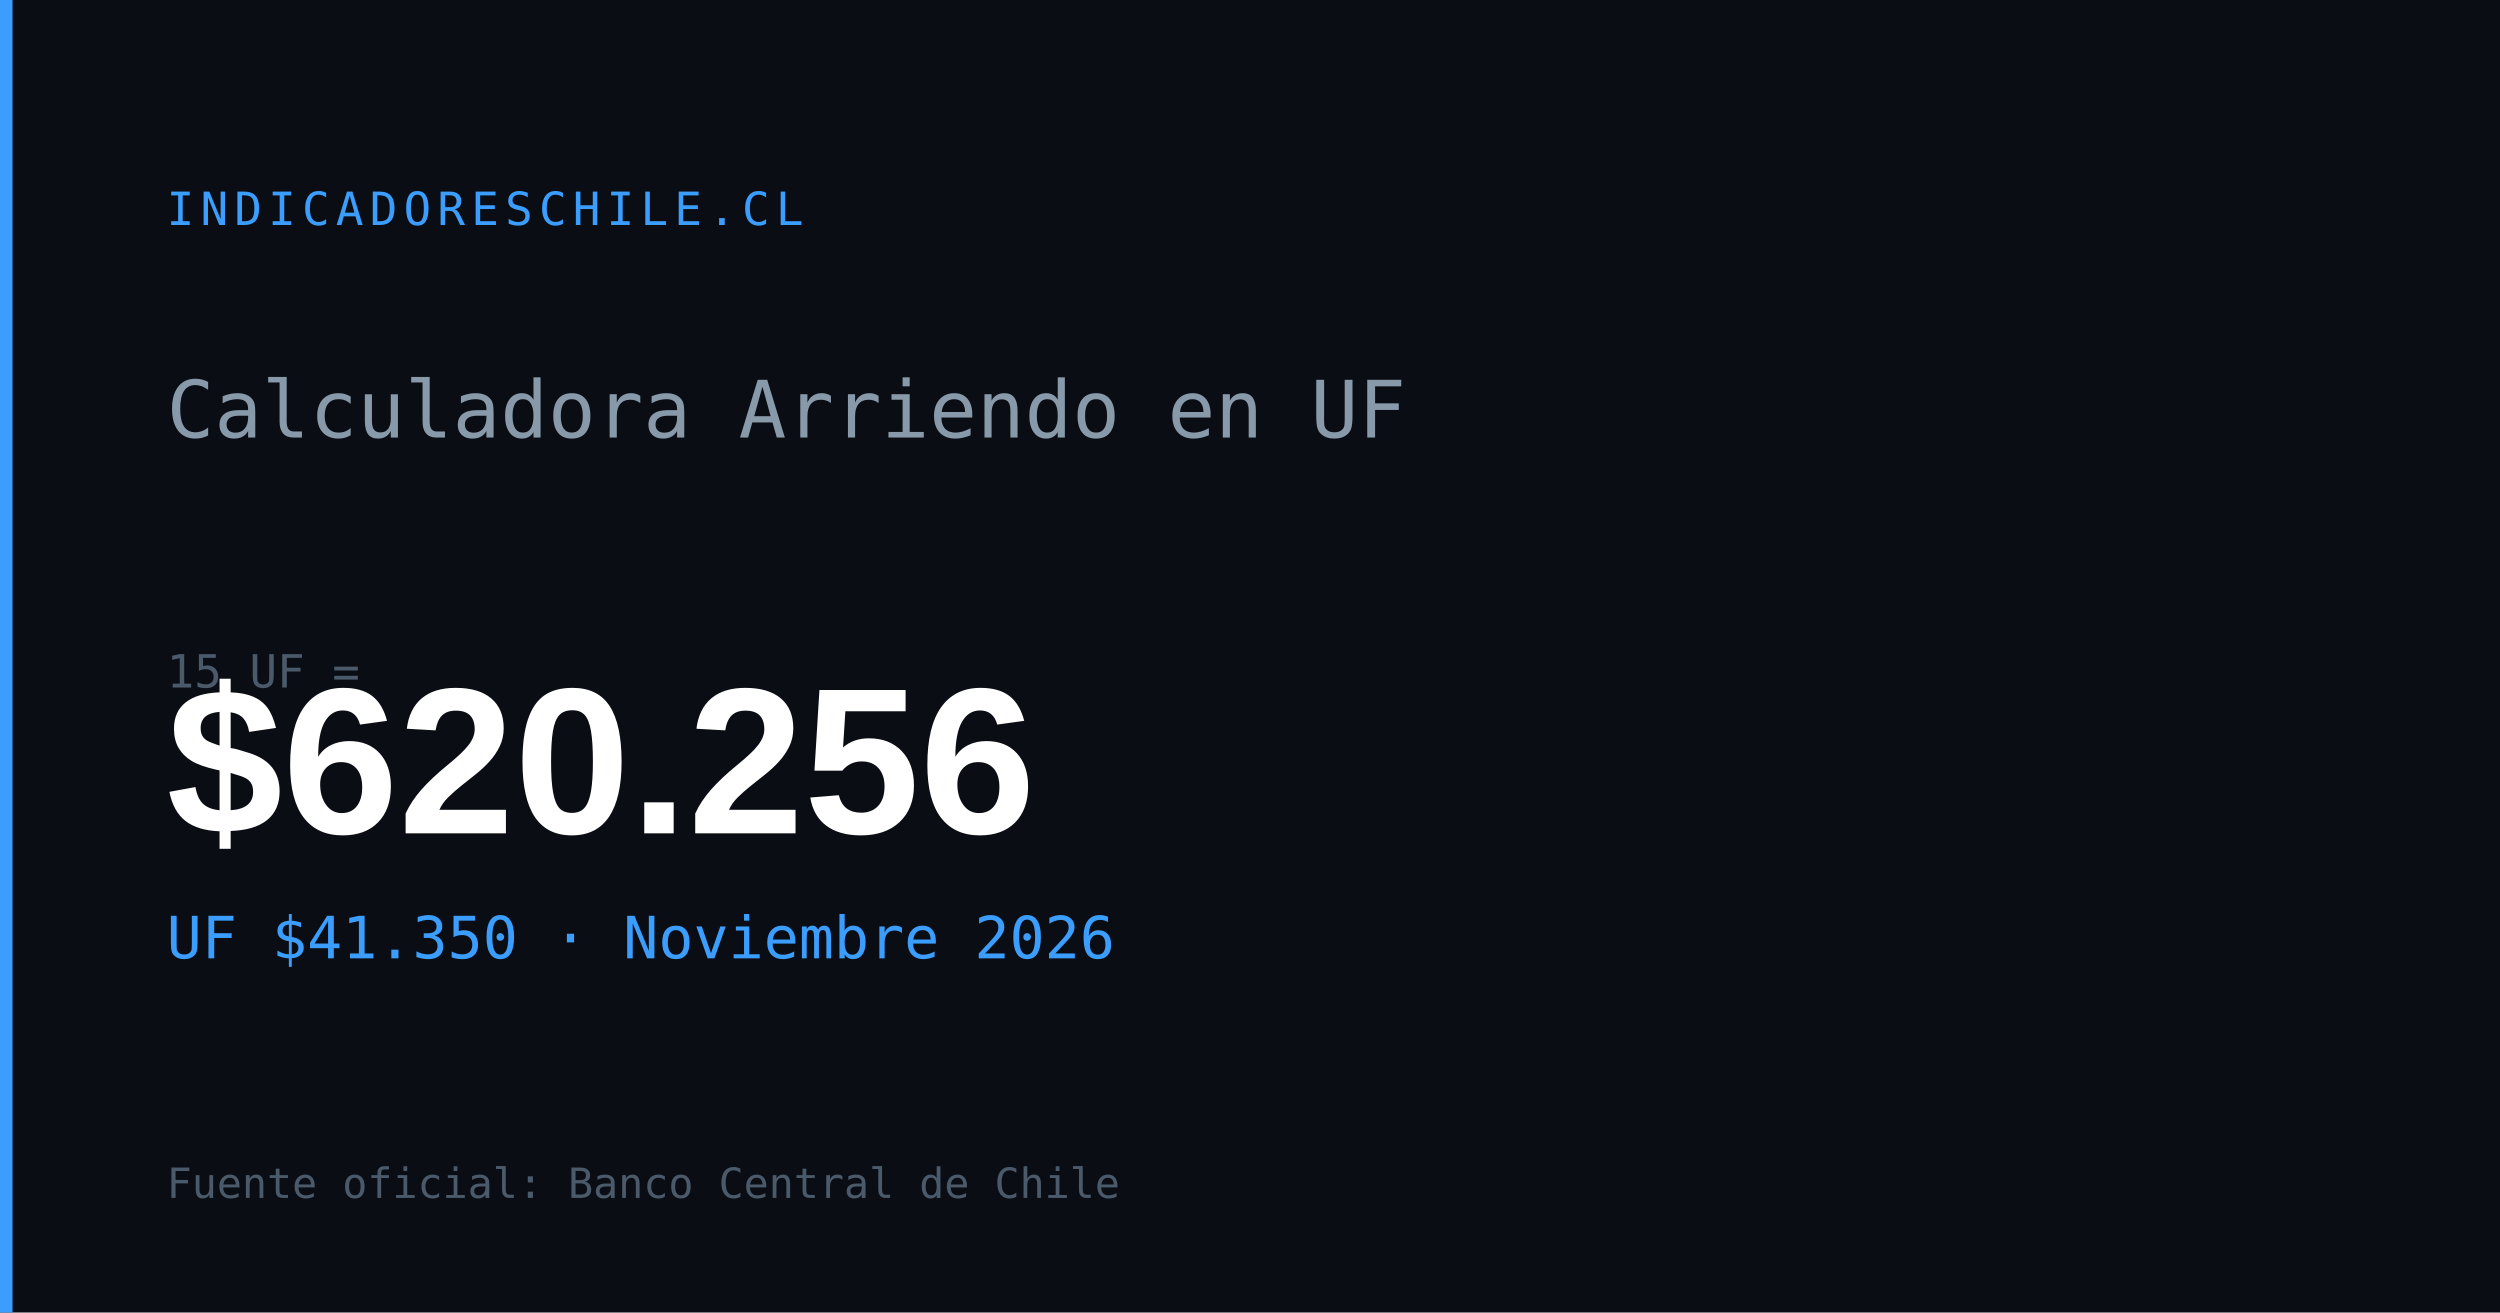
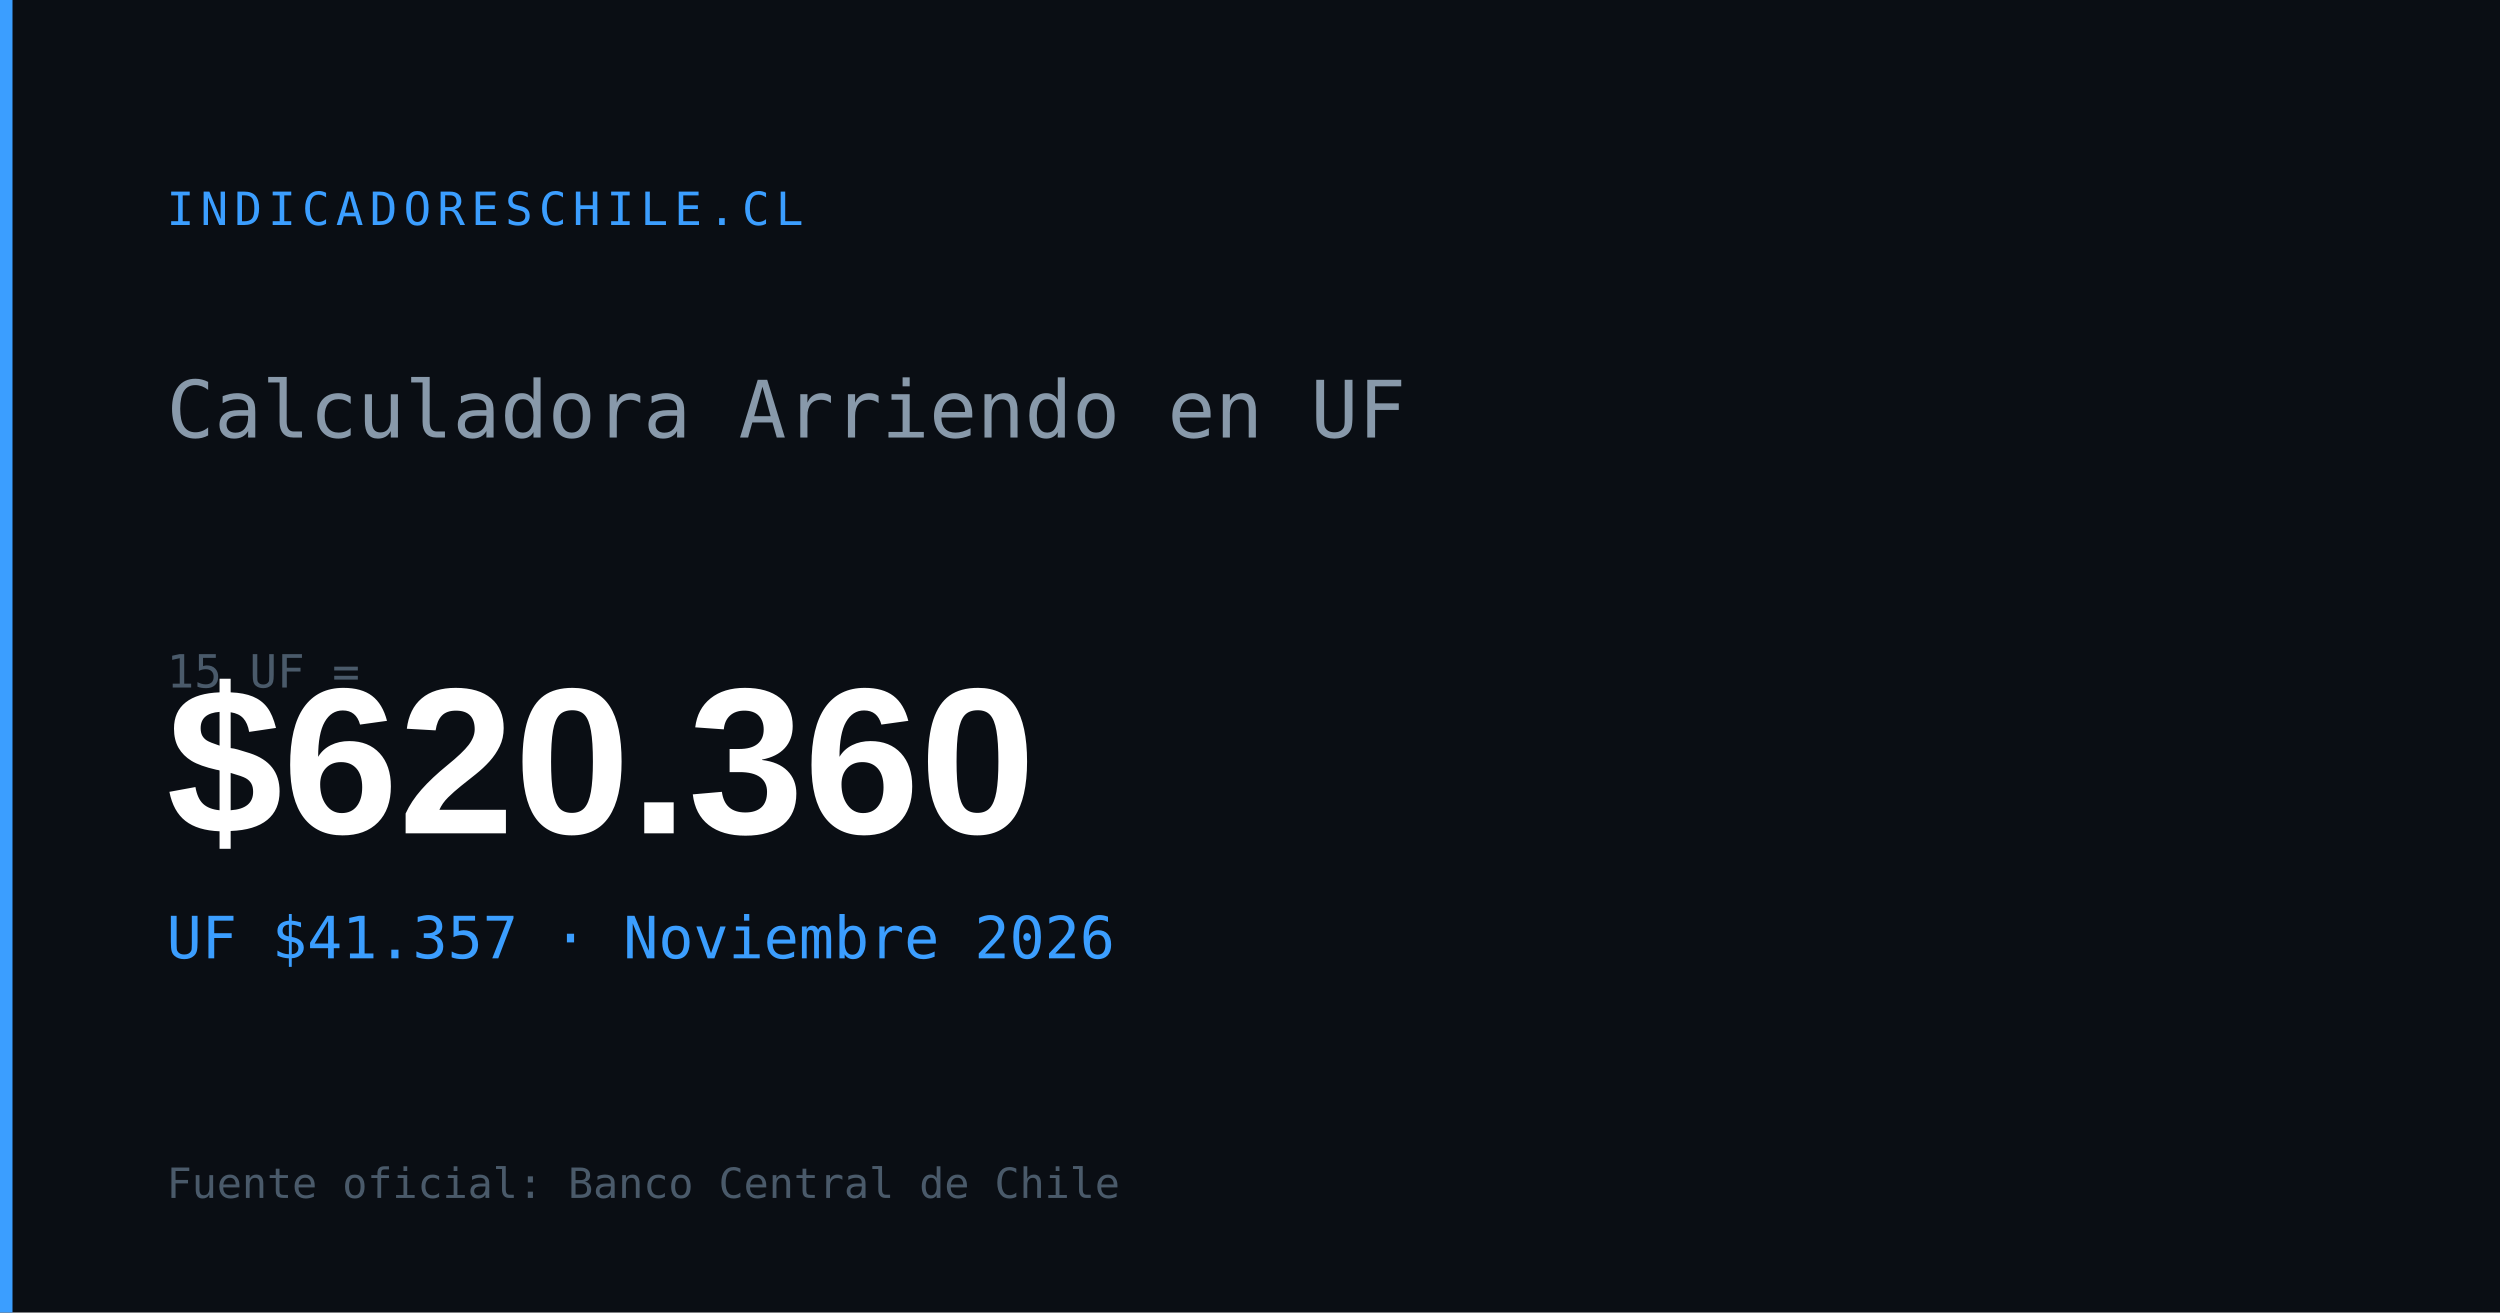
<svg xmlns="http://www.w3.org/2000/svg" width="1200" height="630" viewBox="0 0 1200 630">
  <rect width="1200" height="630" fill="#0a0e14" />
  <rect x="0" y="0" width="6" height="630" fill="#3b9eff" />
  <text x="80" y="108" font-family="monospace" font-size="22" fill="#3b9eff" letter-spacing="3">INDICADORESCHILE.CL</text>
  <text x="80" y="210" font-family="monospace" font-size="38" fill="#8899aa">Calculadora Arriendo en UF</text>
  <text x="80" y="330" font-family="monospace" font-size="22" fill="#4a5a6a">15 UF =</text>
-   <text x="80" y="400" font-family="Arial,sans-serif" font-size="100" font-weight="700" fill="#ffffff" id="og-arriendo-val">$620.256</text>
-   <text x="80" y="460" font-family="monospace" font-size="28" fill="#3b9eff" id="og-arriendo-uf">UF $41.350 · Noviembre 2026</text>
+   <text x="80" y="400" font-family="Arial,sans-serif" font-size="100" font-weight="700" fill="#ffffff" id="og-arriendo-val">$620.360</text>
+   <text x="80" y="460" font-family="monospace" font-size="28" fill="#3b9eff" id="og-arriendo-uf">UF $41.357 · Noviembre 2026</text>
  <text x="80" y="575" font-family="monospace" font-size="20" fill="#4a5a6a">Fuente oficial: Banco Central de Chile</text>
</svg>
